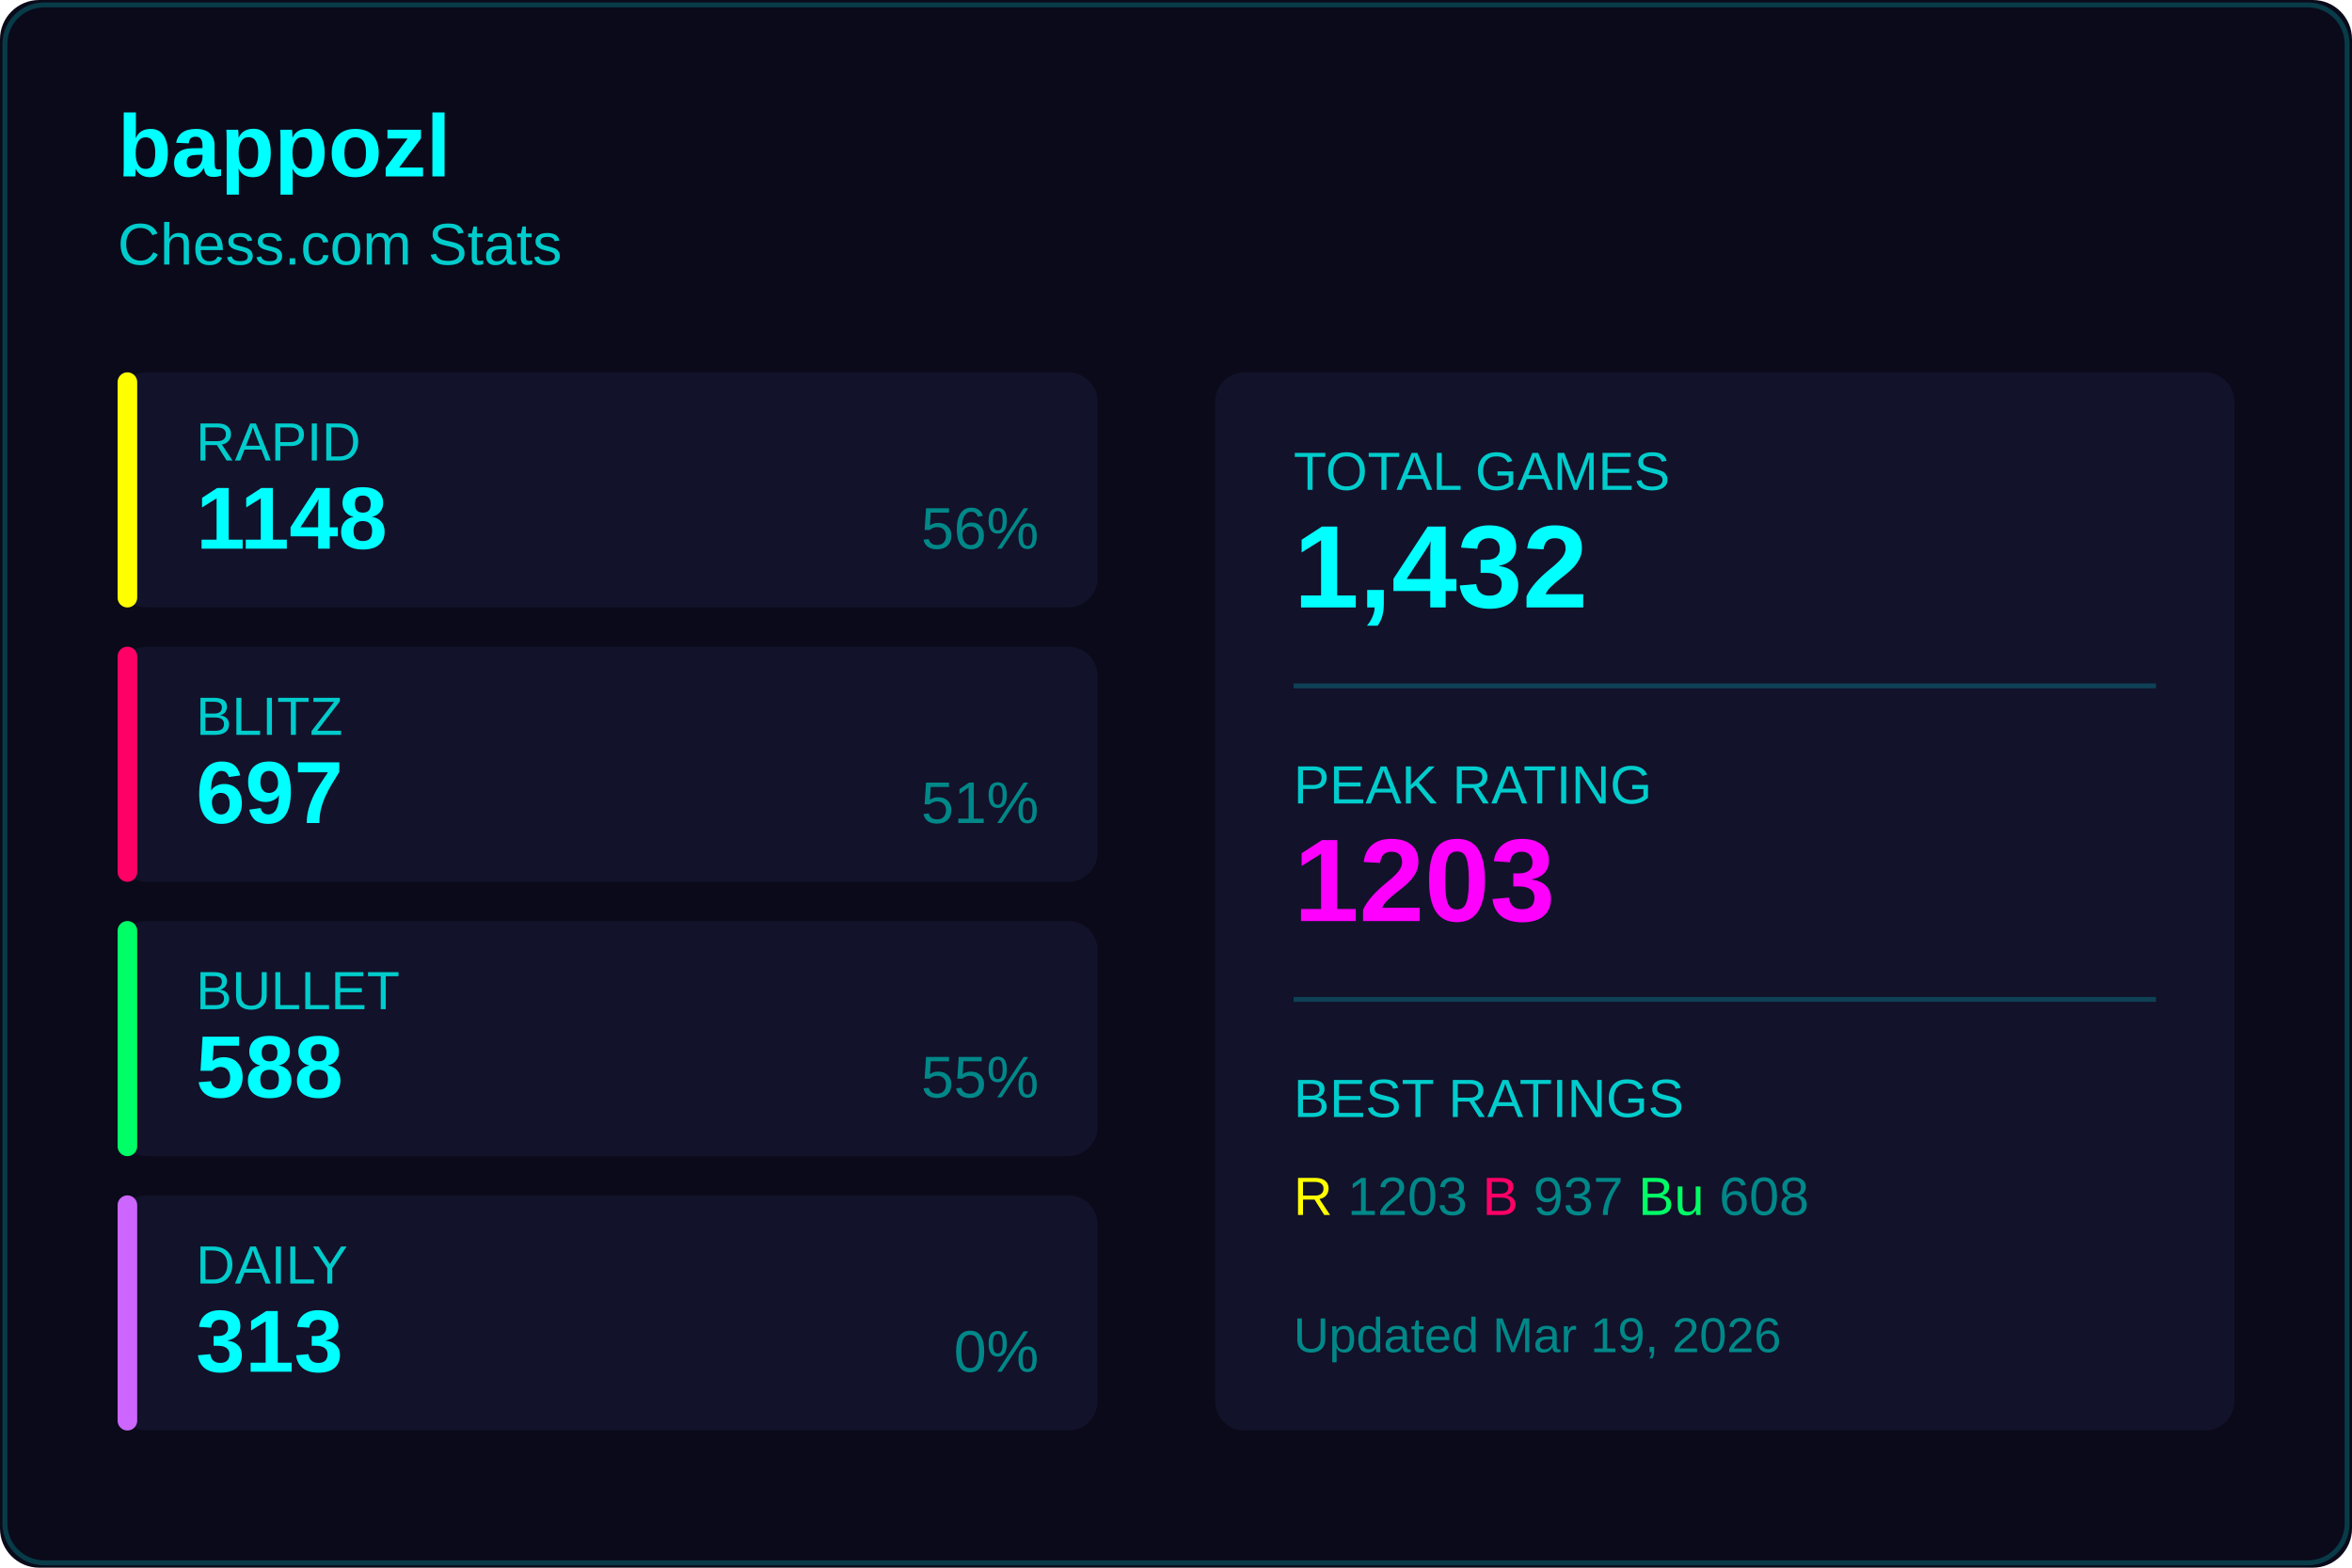
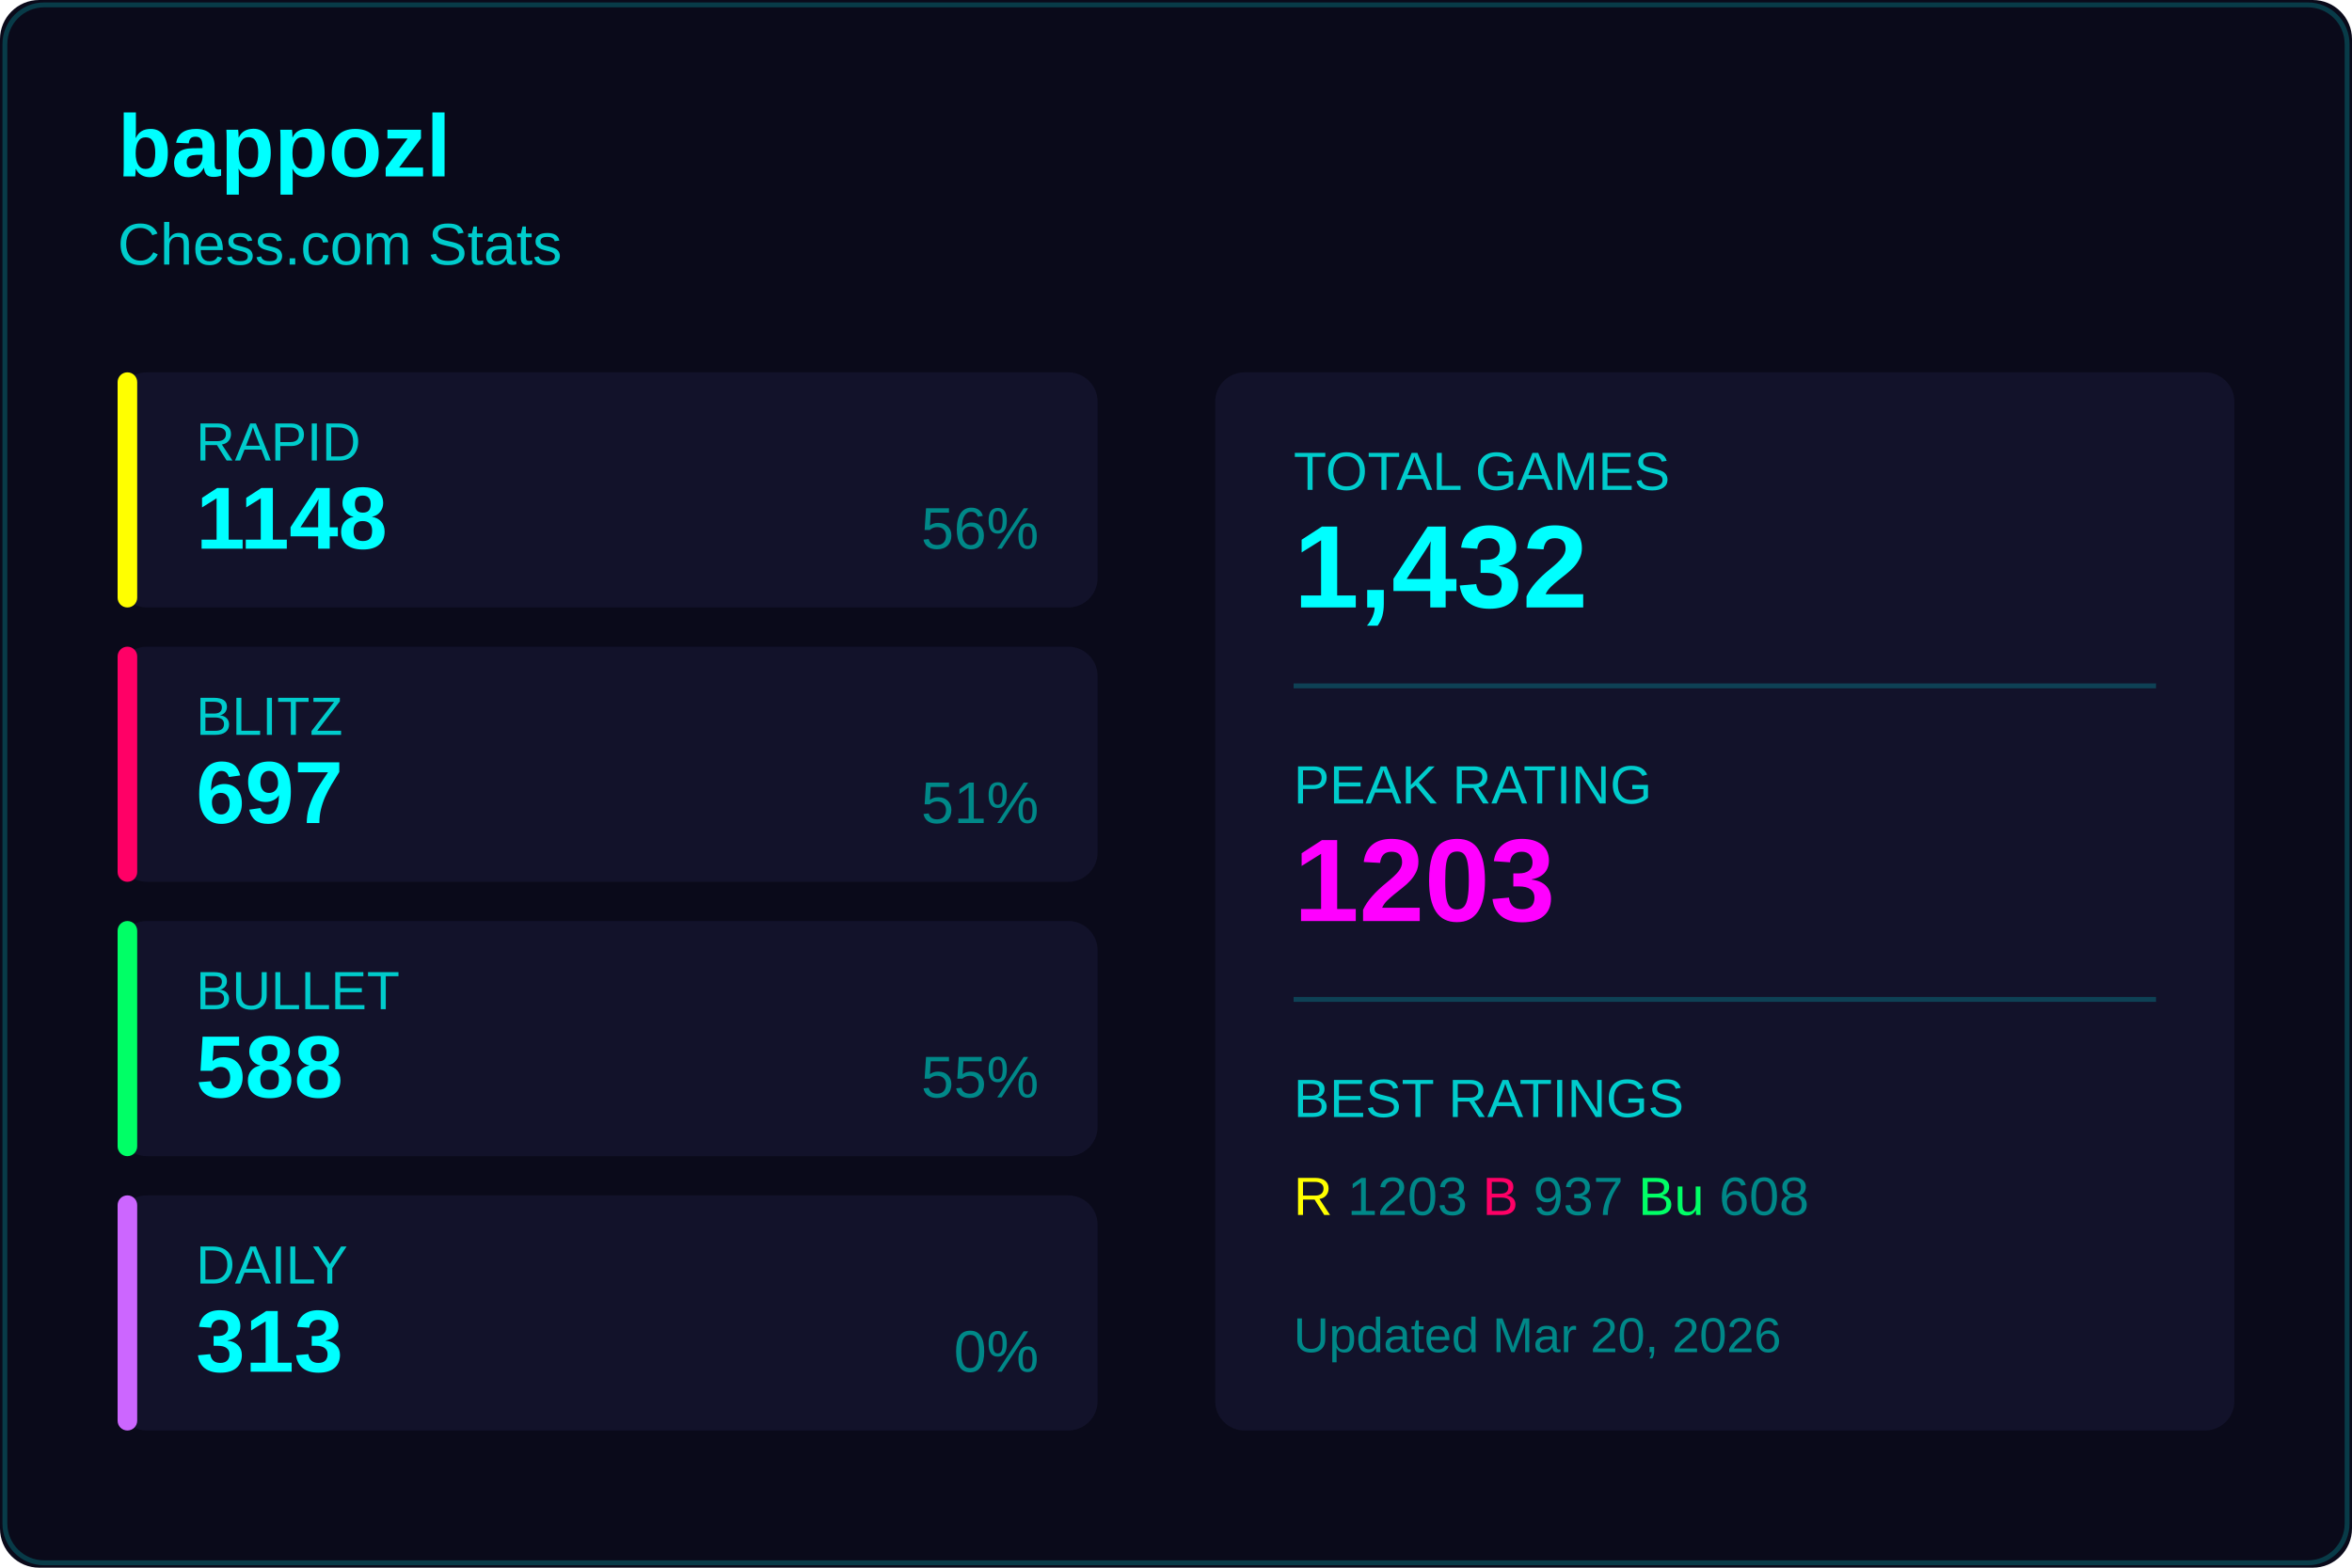
<svg xmlns="http://www.w3.org/2000/svg" width="480" height="320">
  <rect width="480" height="320" fill="#0a0a1a" rx="8" />
  <rect x="1" y="1" width="478" height="318" fill="none" stroke="#00ffff33" rx="8" />
  <text x="24" y="36" fill="#00ffff" font-size="18" font-weight="600" font-family="Segoe UI, Arial, sans-serif">
    bappozl
  </text>
  <text x="24" y="54" fill="#00cccc" font-size="12" font-family="Segoe UI, Arial, sans-serif">
    Chess.com Stats
  </text>
  <g transform="translate(24, 76)">
    <rect width="200" height="48" fill="#12122a" rx="6" />
    <rect width="4" height="48" fill="#ffff00" rx="2" />
    <text x="16" y="18" fill="#00cccc" font-size="11" font-family="Segoe UI, Arial, sans-serif">RAPID</text>
    <text x="16" y="36" fill="#00ffff" font-size="18" font-weight="600" font-family="Segoe UI, Arial, sans-serif">1148</text>
    <text x="188" y="36" fill="#008888" font-size="12" font-family="Segoe UI, Arial, sans-serif" text-anchor="end">56%</text>
  </g>
  <g transform="translate(24, 132)">
    <rect width="200" height="48" fill="#12122a" rx="6" />
    <rect width="4" height="48" fill="#ff0066" rx="2" />
    <text x="16" y="18" fill="#00cccc" font-size="11" font-family="Segoe UI, Arial, sans-serif">BLITZ</text>
    <text x="16" y="36" fill="#00ffff" font-size="18" font-weight="600" font-family="Segoe UI, Arial, sans-serif">697</text>
    <text x="188" y="36" fill="#008888" font-size="12" font-family="Segoe UI, Arial, sans-serif" text-anchor="end">51%</text>
  </g>
  <g transform="translate(24, 188)">
    <rect width="200" height="48" fill="#12122a" rx="6" />
    <rect width="4" height="48" fill="#00ff66" rx="2" />
    <text x="16" y="18" fill="#00cccc" font-size="11" font-family="Segoe UI, Arial, sans-serif">BULLET</text>
    <text x="16" y="36" fill="#00ffff" font-size="18" font-weight="600" font-family="Segoe UI, Arial, sans-serif">588</text>
    <text x="188" y="36" fill="#008888" font-size="12" font-family="Segoe UI, Arial, sans-serif" text-anchor="end">55%</text>
  </g>
  <g transform="translate(24, 244)">
    <rect width="200" height="48" fill="#12122a" rx="6" />
    <rect width="4" height="48" fill="#cc66ff" rx="2" />
    <text x="16" y="18" fill="#00cccc" font-size="11" font-family="Segoe UI, Arial, sans-serif">DAILY</text>
    <text x="16" y="36" fill="#00ffff" font-size="18" font-weight="600" font-family="Segoe UI, Arial, sans-serif">313</text>
    <text x="188" y="36" fill="#008888" font-size="12" font-family="Segoe UI, Arial, sans-serif" text-anchor="end">0%</text>
  </g>
  <g transform="translate(248, 76)">
    <rect width="208" height="216" fill="#12122a" rx="6" />
    <text x="16" y="24" fill="#00cccc" font-size="11" font-family="Segoe UI, Arial, sans-serif">TOTAL GAMES</text>
    <text x="16" y="48" fill="#00ffff" font-size="24" font-weight="600" font-family="Segoe UI, Arial, sans-serif">1,432</text>
    <line x1="16" y1="64" x2="192" y2="64" stroke="#00ffff33" />
    <text x="16" y="88" fill="#00cccc" font-size="11" font-family="Segoe UI, Arial, sans-serif">PEAK RATING</text>
    <text x="16" y="112" fill="#ff00ff" font-size="24" font-weight="600" font-family="Segoe UI, Arial, sans-serif">1203</text>
    <line x1="16" y1="128" x2="192" y2="128" stroke="#00ffff33" />
    <text x="16" y="152" fill="#00cccc" font-size="11" font-family="Segoe UI, Arial, sans-serif">BEST RATINGS</text>
    <text x="16" y="172" fill="#008888" font-size="11" font-family="Segoe UI, Arial, sans-serif">
      <tspan fill="#ffff00">R</tspan> 1203
      <tspan fill="#ff0066">B</tspan> 937
      <tspan fill="#00ff66">Bu</tspan> 608
    </text>
    <text x="16" y="200" fill="#008888" font-size="10" font-family="Segoe UI, Arial, sans-serif">
-       Updated Mar 19, 2026
+       Updated Mar 20, 2026
    </text>
  </g>
</svg>
